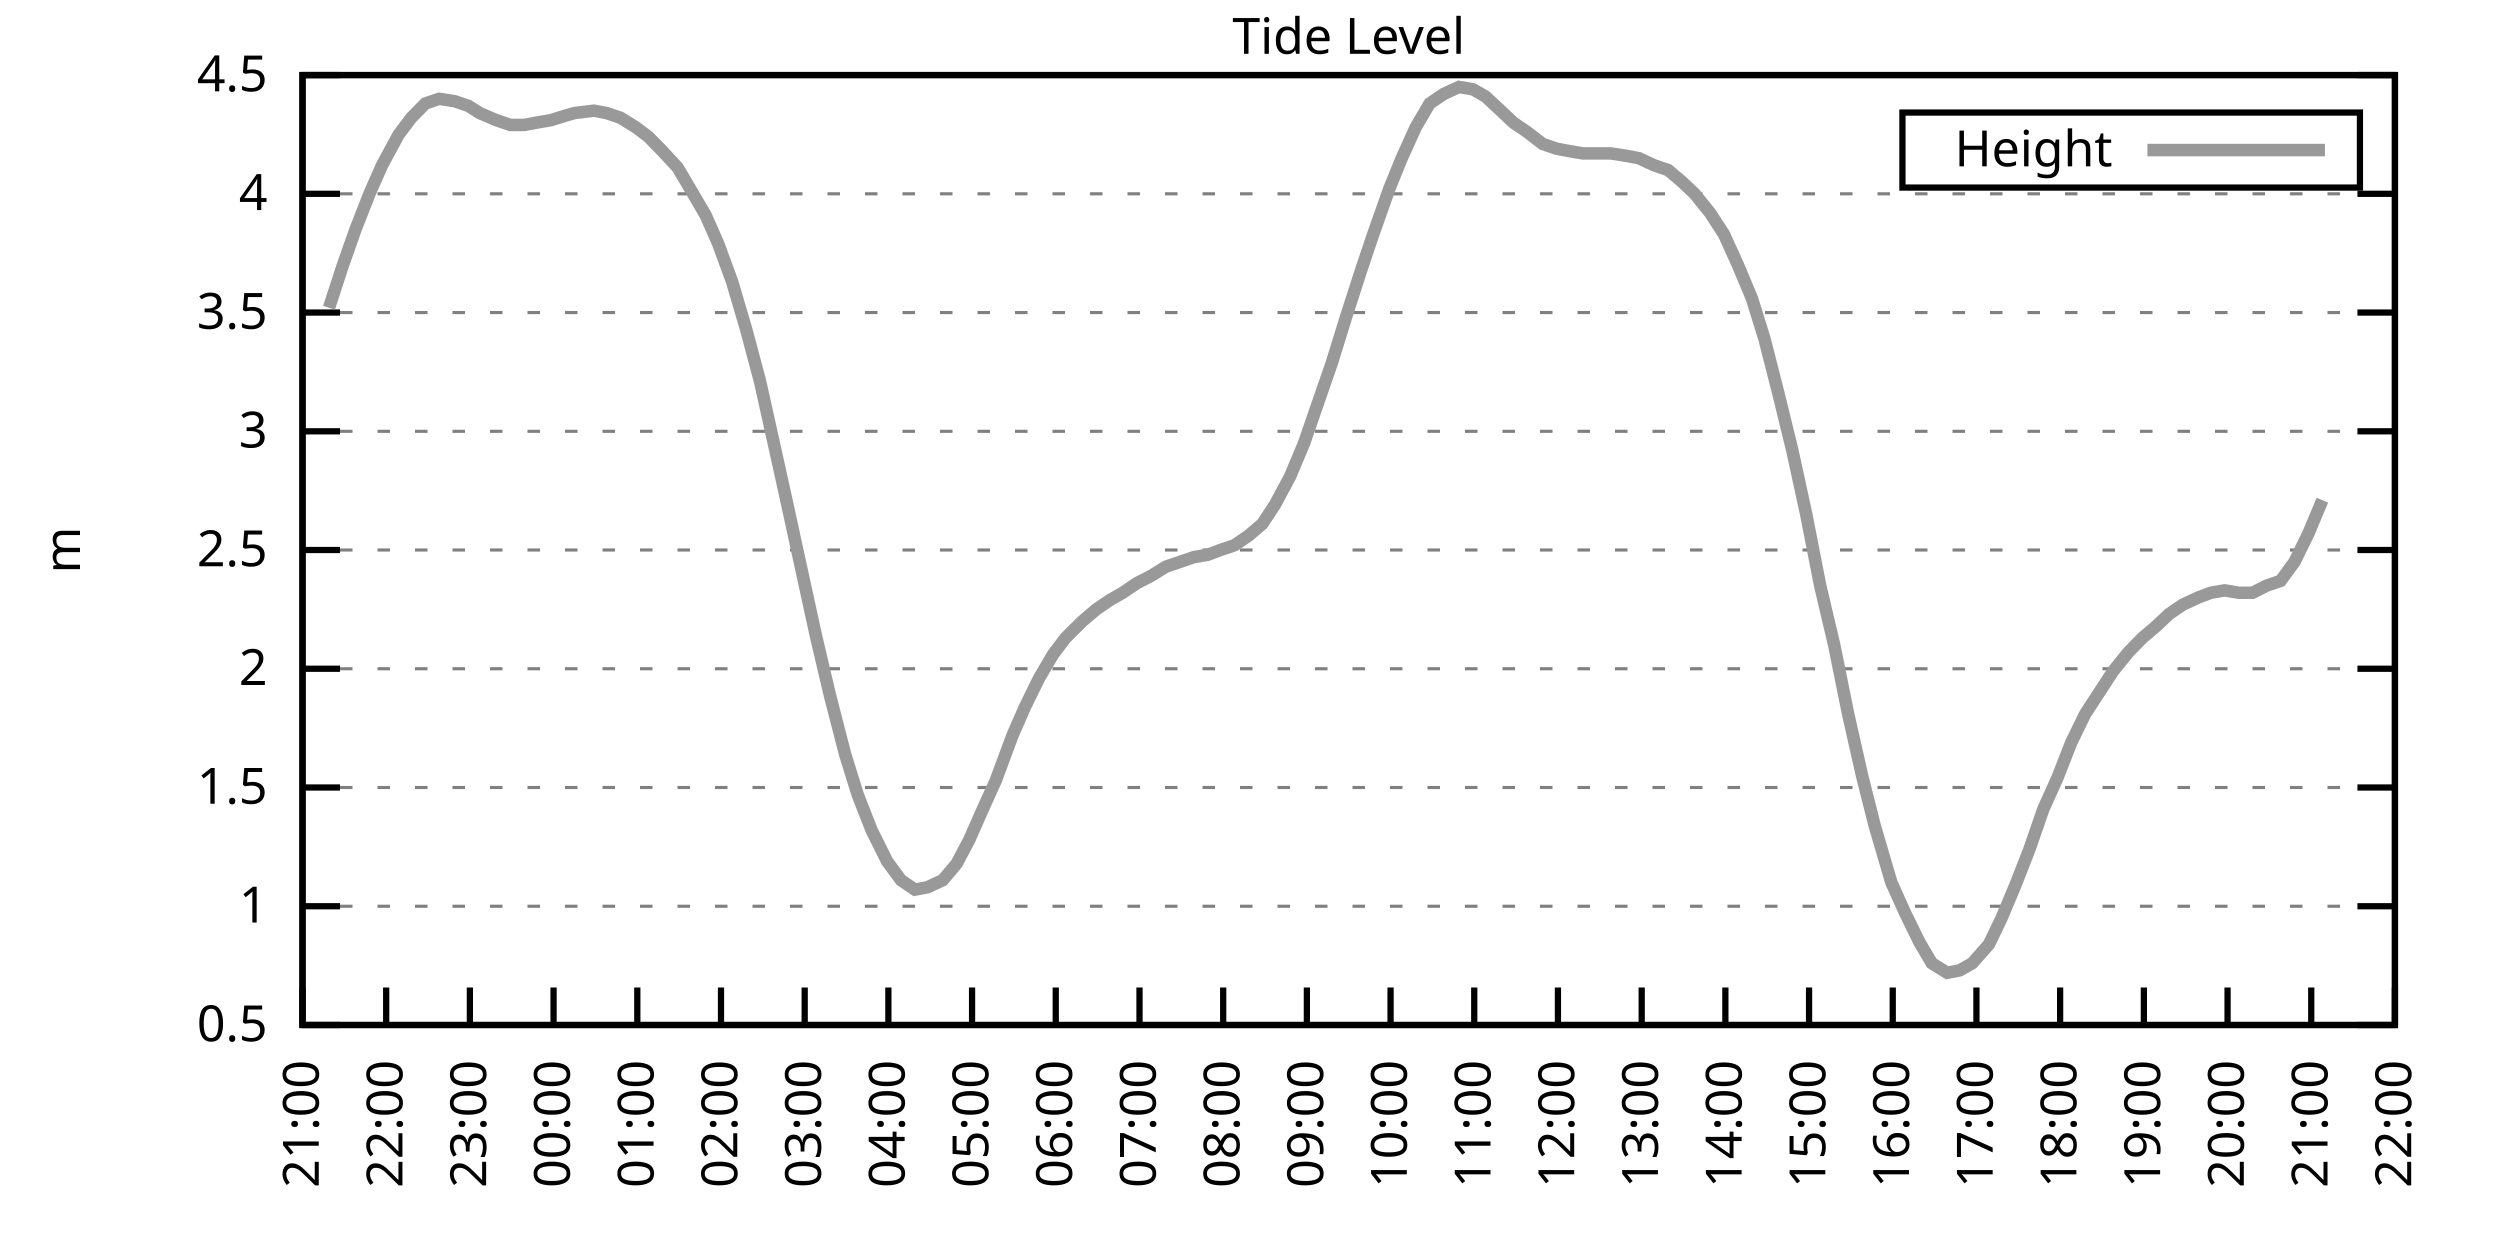
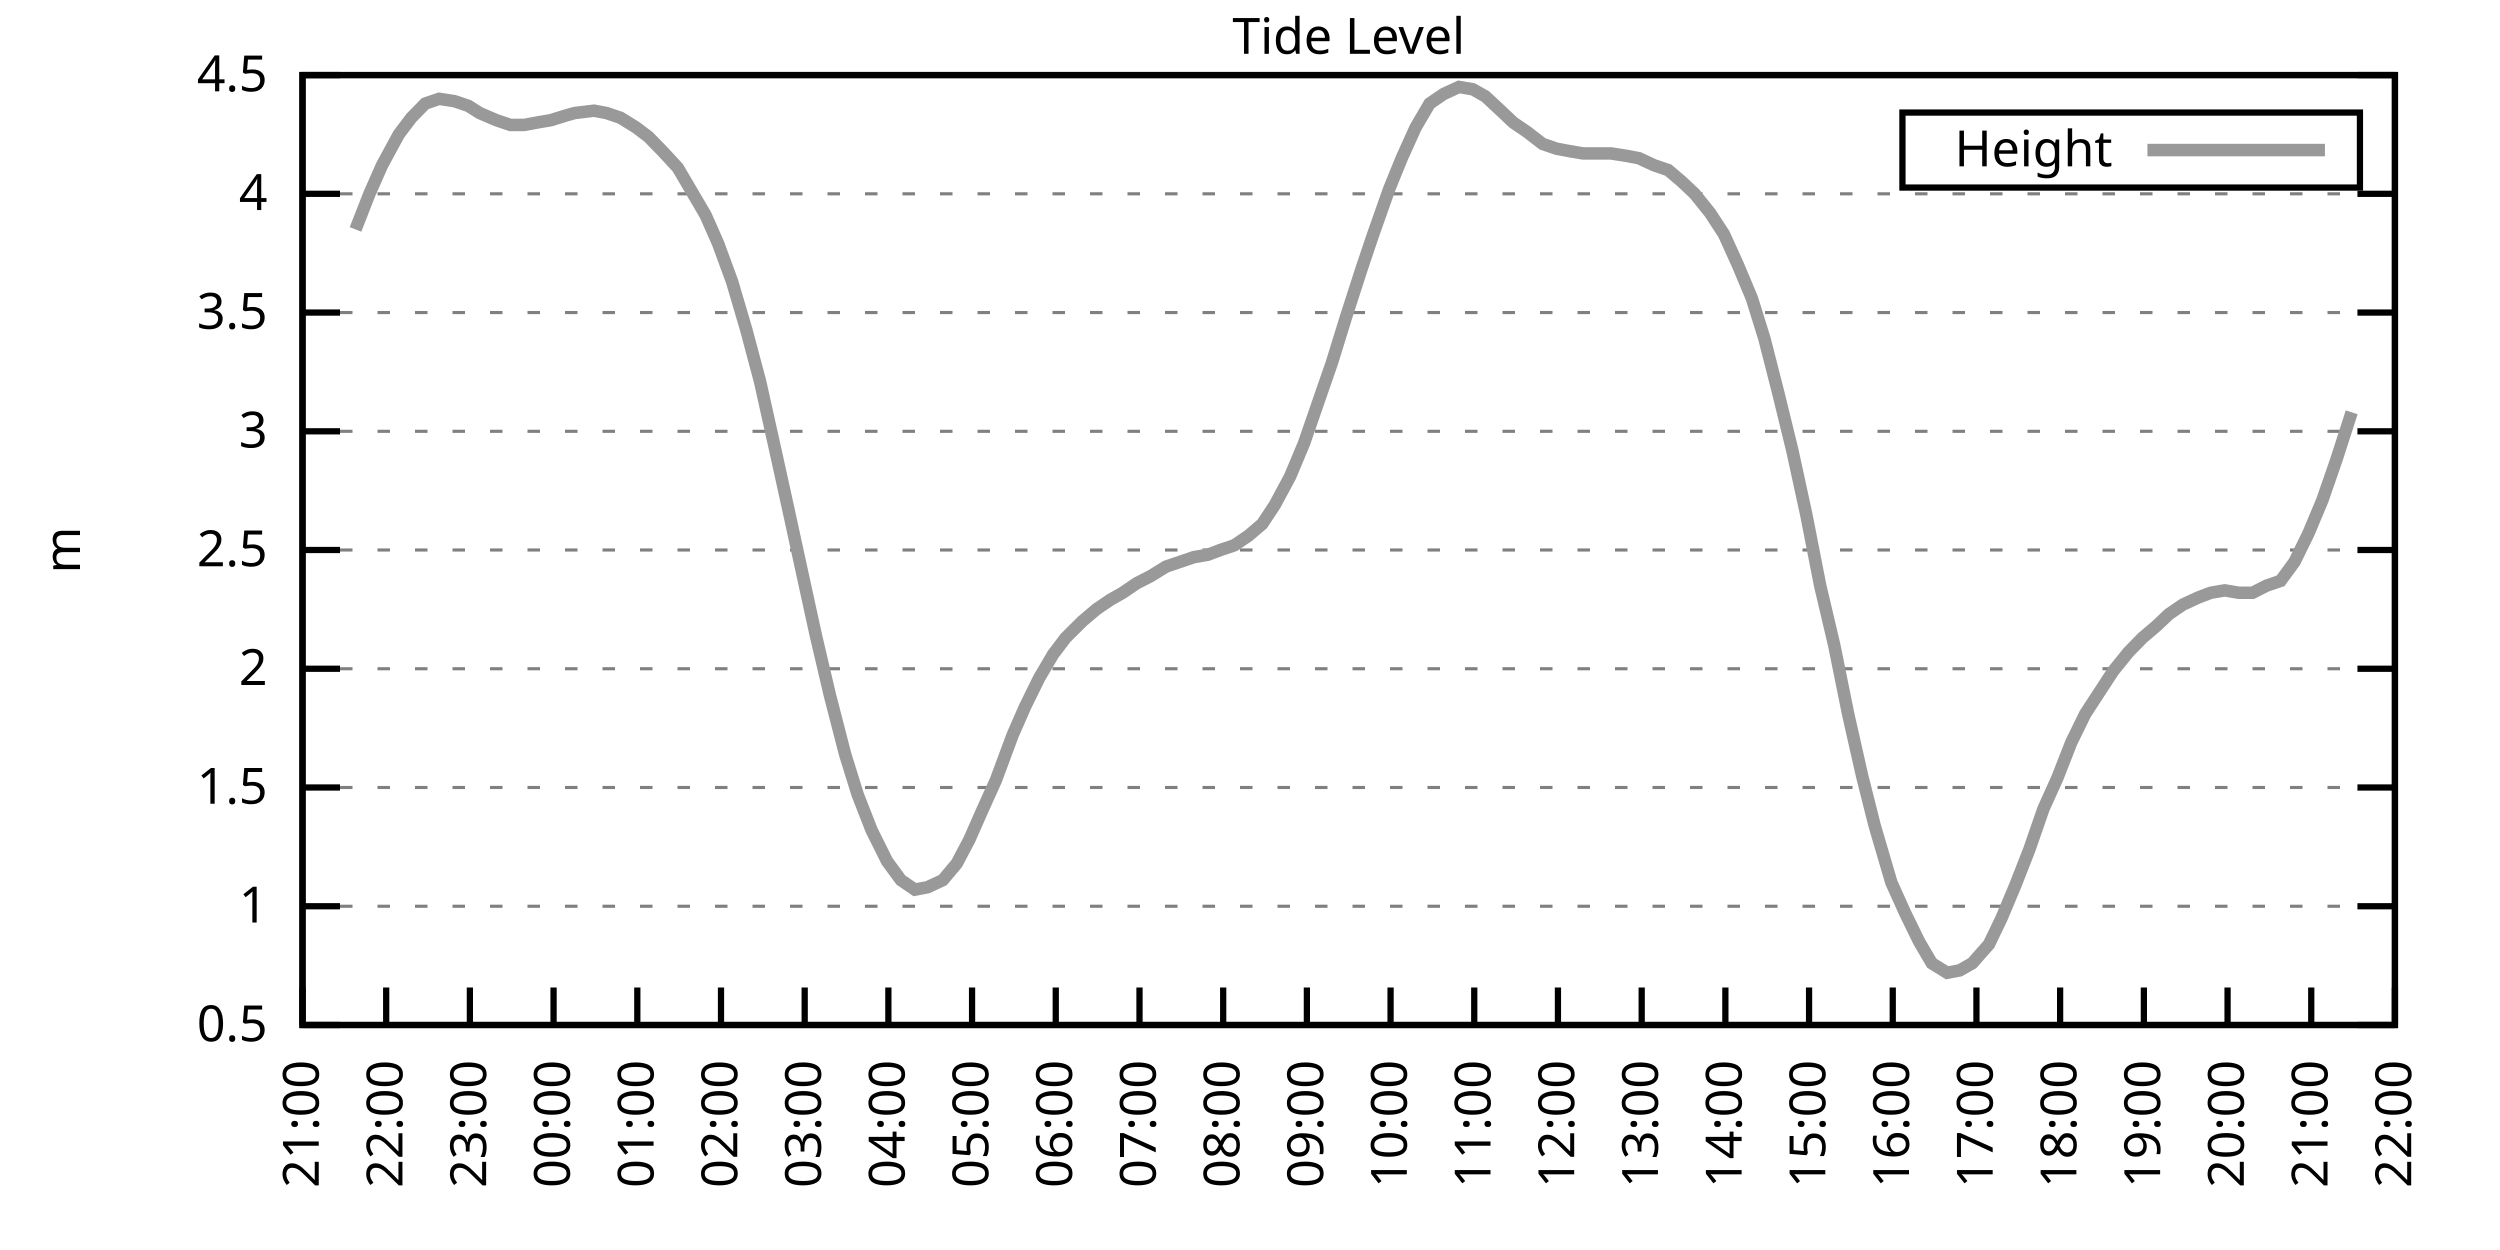
<svg xmlns="http://www.w3.org/2000/svg" xmlns:xlink="http://www.w3.org/1999/xlink" width="400" height="200" viewBox="0 0 400 200">
  <g id="gnuplot_canvas">
    <rect x="0" y="0" width="400" height="200" fill="none" />
    <defs>
      <circle id="gpDot" r="0.5" stroke-width="0.5" stroke="currentColor" />
      <path id="gpPt0" stroke-width="0.333" stroke="currentColor" d="M-1,0 h2 M0,-1 v2" />
      <path id="gpPt1" stroke-width="0.333" stroke="currentColor" d="M-1,-1 L1,1 M1,-1 L-1,1" />
      <path id="gpPt2" stroke-width="0.333" stroke="currentColor" d="M-1,0 L1,0 M0,-1 L0,1 M-1,-1 L1,1 M-1,1 L1,-1" />
      <rect id="gpPt3" stroke-width="0.333" stroke="currentColor" x="-1" y="-1" width="2" height="2" />
      <rect id="gpPt4" stroke-width="0.333" stroke="currentColor" fill="currentColor" x="-1" y="-1" width="2" height="2" />
      <circle id="gpPt5" stroke-width="0.333" stroke="currentColor" cx="0" cy="0" r="1" />
      <use xlink:href="#gpPt5" id="gpPt6" fill="currentColor" stroke="none" />
      <path id="gpPt7" stroke-width="0.333" stroke="currentColor" d="M0,-1.33 L-1.33,0.67 L1.33,0.67 z" />
      <use xlink:href="#gpPt7" id="gpPt8" fill="currentColor" stroke="none" />
      <use xlink:href="#gpPt7" id="gpPt9" stroke="currentColor" transform="rotate(180)" />
      <use xlink:href="#gpPt9" id="gpPt10" fill="currentColor" stroke="none" />
      <use xlink:href="#gpPt3" id="gpPt11" stroke="currentColor" transform="rotate(45)" />
      <use xlink:href="#gpPt11" id="gpPt12" fill="currentColor" stroke="none" />
      <path id="gpPt13" stroke-width="0.333" stroke="currentColor" d="M0,1.330 L1.265,0.411 L0.782,-1.067 L-0.782,-1.076 L-1.265,0.411 z" />
      <use xlink:href="#gpPt13" id="gpPt14" fill="currentColor" stroke="none" />
      <filter id="textbox" filterUnits="objectBoundingBox" x="0" y="0" height="1" width="1">
        <feFlood flood-color="white" flood-opacity="1" result="bgnd" />
        <feComposite in="SourceGraphic" in2="bgnd" operator="atop" />
      </filter>
      <filter id="greybox" filterUnits="objectBoundingBox" x="0" y="0" height="1" width="1">
        <feFlood flood-color="lightgrey" flood-opacity="1" result="grey" />
        <feComposite in="SourceGraphic" in2="grey" operator="atop" />
      </filter>
    </defs>
    <g fill="none" color="white" stroke="currentColor" stroke-width="1.00" stroke-linecap="butt" stroke-linejoin="miter">
</g>
    <g fill="none" color="black" stroke="currentColor" stroke-width="1.00" stroke-linecap="butt" stroke-linejoin="miter">
      <g stroke="none" shape-rendering="crispEdges">
        <polygon fill="rgb(255, 255, 255)" points="48.40,164.00 383.18,164.00 383.18,12.02 48.40,12.02 " />
      </g>
    </g>
    <g fill="none" color="black" stroke="currentColor" stroke-width="1.00" stroke-linecap="butt" stroke-linejoin="miter">
</g>
    <g fill="none" color="black" stroke="black" stroke-width="0.50" stroke-linecap="butt" stroke-linejoin="miter">
</g>
    <g fill="none" color="gray" stroke="currentColor" stroke-width="0.50" stroke-linecap="butt" stroke-linejoin="miter">
      <path stroke="gray" stroke-dasharray="2,4" class="gridline" d="M48.40,164.00 L383.19,164.00  " />
    </g>
    <g fill="none" color="gray" stroke="gray" stroke-width="1.00" stroke-linecap="butt" stroke-linejoin="miter">
</g>
    <g fill="none" color="black" stroke="currentColor" stroke-width="1.00" stroke-linecap="butt" stroke-linejoin="miter">
      <path stroke="black" d="M48.40,164.00 L54.40,164.00 M383.19,164.00 L377.19,164.00  " />
      <g transform="translate(42.80,166.60)" stroke="none" fill="black" font-family="Sans" font-size="8.00" text-anchor="end">
        <text>
          <tspan font-family="Sans"> 0.5</tspan>
        </text>
      </g>
    </g>
    <g fill="none" color="black" stroke="currentColor" stroke-width="1.00" stroke-linecap="butt" stroke-linejoin="miter">
</g>
    <g fill="none" color="black" stroke="black" stroke-width="0.50" stroke-linecap="butt" stroke-linejoin="miter">
</g>
    <g fill="none" color="gray" stroke="currentColor" stroke-width="0.50" stroke-linecap="butt" stroke-linejoin="miter">
      <path stroke="gray" stroke-dasharray="2,4" class="gridline" d="M48.40,145.00 L383.19,145.00  " />
    </g>
    <g fill="none" color="gray" stroke="gray" stroke-width="1.00" stroke-linecap="butt" stroke-linejoin="miter">
</g>
    <g fill="none" color="black" stroke="currentColor" stroke-width="1.00" stroke-linecap="butt" stroke-linejoin="miter">
      <path stroke="black" d="M48.40,145.00 L54.40,145.00 M383.19,145.00 L377.19,145.00  " />
      <g transform="translate(42.80,147.60)" stroke="none" fill="black" font-family="Sans" font-size="8.00" text-anchor="end">
        <text>
          <tspan font-family="Sans"> 1</tspan>
        </text>
      </g>
    </g>
    <g fill="none" color="black" stroke="currentColor" stroke-width="1.00" stroke-linecap="butt" stroke-linejoin="miter">
</g>
    <g fill="none" color="black" stroke="black" stroke-width="0.50" stroke-linecap="butt" stroke-linejoin="miter">
</g>
    <g fill="none" color="gray" stroke="currentColor" stroke-width="0.50" stroke-linecap="butt" stroke-linejoin="miter">
      <path stroke="gray" stroke-dasharray="2,4" class="gridline" d="M48.40,126.00 L383.19,126.00  " />
    </g>
    <g fill="none" color="gray" stroke="gray" stroke-width="1.00" stroke-linecap="butt" stroke-linejoin="miter">
</g>
    <g fill="none" color="black" stroke="currentColor" stroke-width="1.00" stroke-linecap="butt" stroke-linejoin="miter">
      <path stroke="black" d="M48.40,126.00 L54.40,126.00 M383.19,126.00 L377.19,126.00  " />
      <g transform="translate(42.80,128.60)" stroke="none" fill="black" font-family="Sans" font-size="8.00" text-anchor="end">
        <text>
          <tspan font-family="Sans"> 1.5</tspan>
        </text>
      </g>
    </g>
    <g fill="none" color="black" stroke="currentColor" stroke-width="1.00" stroke-linecap="butt" stroke-linejoin="miter">
</g>
    <g fill="none" color="black" stroke="black" stroke-width="0.50" stroke-linecap="butt" stroke-linejoin="miter">
</g>
    <g fill="none" color="gray" stroke="currentColor" stroke-width="0.50" stroke-linecap="butt" stroke-linejoin="miter">
      <path stroke="gray" stroke-dasharray="2,4" class="gridline" d="M48.40,107.00 L383.19,107.00  " />
    </g>
    <g fill="none" color="gray" stroke="gray" stroke-width="1.00" stroke-linecap="butt" stroke-linejoin="miter">
</g>
    <g fill="none" color="black" stroke="currentColor" stroke-width="1.00" stroke-linecap="butt" stroke-linejoin="miter">
      <path stroke="black" d="M48.40,107.00 L54.40,107.00 M383.19,107.00 L377.19,107.00  " />
      <g transform="translate(42.80,109.60)" stroke="none" fill="black" font-family="Sans" font-size="8.00" text-anchor="end">
        <text>
          <tspan font-family="Sans"> 2</tspan>
        </text>
      </g>
    </g>
    <g fill="none" color="black" stroke="currentColor" stroke-width="1.00" stroke-linecap="butt" stroke-linejoin="miter">
</g>
    <g fill="none" color="black" stroke="black" stroke-width="0.50" stroke-linecap="butt" stroke-linejoin="miter">
</g>
    <g fill="none" color="gray" stroke="currentColor" stroke-width="0.50" stroke-linecap="butt" stroke-linejoin="miter">
      <path stroke="gray" stroke-dasharray="2,4" class="gridline" d="M48.40,88.00 L383.19,88.00  " />
    </g>
    <g fill="none" color="gray" stroke="gray" stroke-width="1.00" stroke-linecap="butt" stroke-linejoin="miter">
</g>
    <g fill="none" color="black" stroke="currentColor" stroke-width="1.00" stroke-linecap="butt" stroke-linejoin="miter">
      <path stroke="black" d="M48.40,88.00 L54.40,88.00 M383.19,88.00 L377.19,88.00  " />
      <g transform="translate(42.80,90.60)" stroke="none" fill="black" font-family="Sans" font-size="8.00" text-anchor="end">
        <text>
          <tspan font-family="Sans"> 2.5</tspan>
        </text>
      </g>
    </g>
    <g fill="none" color="black" stroke="currentColor" stroke-width="1.00" stroke-linecap="butt" stroke-linejoin="miter">
</g>
    <g fill="none" color="black" stroke="black" stroke-width="0.50" stroke-linecap="butt" stroke-linejoin="miter">
</g>
    <g fill="none" color="gray" stroke="currentColor" stroke-width="0.50" stroke-linecap="butt" stroke-linejoin="miter">
      <path stroke="gray" stroke-dasharray="2,4" class="gridline" d="M48.40,69.01 L383.19,69.01  " />
    </g>
    <g fill="none" color="gray" stroke="gray" stroke-width="1.00" stroke-linecap="butt" stroke-linejoin="miter">
</g>
    <g fill="none" color="black" stroke="currentColor" stroke-width="1.00" stroke-linecap="butt" stroke-linejoin="miter">
      <path stroke="black" d="M48.40,69.01 L54.40,69.01 M383.19,69.01 L377.19,69.01  " />
      <g transform="translate(42.80,71.61)" stroke="none" fill="black" font-family="Sans" font-size="8.00" text-anchor="end">
        <text>
          <tspan font-family="Sans"> 3</tspan>
        </text>
      </g>
    </g>
    <g fill="none" color="black" stroke="currentColor" stroke-width="1.00" stroke-linecap="butt" stroke-linejoin="miter">
</g>
    <g fill="none" color="black" stroke="black" stroke-width="0.50" stroke-linecap="butt" stroke-linejoin="miter">
</g>
    <g fill="none" color="gray" stroke="currentColor" stroke-width="0.50" stroke-linecap="butt" stroke-linejoin="miter">
      <path stroke="gray" stroke-dasharray="2,4" class="gridline" d="M48.40,50.01 L383.19,50.01  " />
    </g>
    <g fill="none" color="gray" stroke="gray" stroke-width="1.00" stroke-linecap="butt" stroke-linejoin="miter">
</g>
    <g fill="none" color="black" stroke="currentColor" stroke-width="1.00" stroke-linecap="butt" stroke-linejoin="miter">
      <path stroke="black" d="M48.40,50.01 L54.40,50.01 M383.19,50.01 L377.19,50.01  " />
      <g transform="translate(42.80,52.61)" stroke="none" fill="black" font-family="Sans" font-size="8.00" text-anchor="end">
        <text>
          <tspan font-family="Sans"> 3.5</tspan>
        </text>
      </g>
    </g>
    <g fill="none" color="black" stroke="currentColor" stroke-width="1.00" stroke-linecap="butt" stroke-linejoin="miter">
</g>
    <g fill="none" color="black" stroke="black" stroke-width="0.50" stroke-linecap="butt" stroke-linejoin="miter">
</g>
    <g fill="none" color="gray" stroke="currentColor" stroke-width="0.50" stroke-linecap="butt" stroke-linejoin="miter">
      <path stroke="gray" stroke-dasharray="2,4" class="gridline" d="M48.40,31.01 L383.19,31.01  " />
    </g>
    <g fill="none" color="gray" stroke="gray" stroke-width="1.00" stroke-linecap="butt" stroke-linejoin="miter">
</g>
    <g fill="none" color="black" stroke="currentColor" stroke-width="1.00" stroke-linecap="butt" stroke-linejoin="miter">
      <path stroke="black" d="M48.40,31.01 L54.40,31.01 M383.19,31.01 L377.19,31.01  " />
      <g transform="translate(42.80,33.61)" stroke="none" fill="black" font-family="Sans" font-size="8.00" text-anchor="end">
        <text>
          <tspan font-family="Sans"> 4</tspan>
        </text>
      </g>
    </g>
    <g fill="none" color="black" stroke="currentColor" stroke-width="1.00" stroke-linecap="butt" stroke-linejoin="miter">
</g>
    <g fill="none" color="black" stroke="black" stroke-width="0.50" stroke-linecap="butt" stroke-linejoin="miter">
</g>
    <g fill="none" color="gray" stroke="currentColor" stroke-width="0.50" stroke-linecap="butt" stroke-linejoin="miter">
      <path stroke="gray" stroke-dasharray="2,4" class="gridline" d="M48.40,12.01 L383.19,12.01  " />
    </g>
    <g fill="none" color="gray" stroke="gray" stroke-width="1.00" stroke-linecap="butt" stroke-linejoin="miter">
</g>
    <g fill="none" color="black" stroke="currentColor" stroke-width="1.00" stroke-linecap="butt" stroke-linejoin="miter">
      <path stroke="black" d="M48.40,12.01 L54.40,12.01 M383.19,12.01 L377.19,12.01  " />
      <g transform="translate(42.80,14.61)" stroke="none" fill="black" font-family="Sans" font-size="8.00" text-anchor="end">
        <text>
          <tspan font-family="Sans"> 4.5</tspan>
        </text>
      </g>
    </g>
    <g fill="none" color="black" stroke="currentColor" stroke-width="1.00" stroke-linecap="butt" stroke-linejoin="miter">
      <path stroke="black" d="M48.40,164.00 L48.40,158.00  " />
      <g transform="translate(51.00,169.60) rotate(270.00)" stroke="none" fill="black" font-family="Sans" font-size="8.00" text-anchor="end">
        <text>
          <tspan font-family="Sans">21:00</tspan>
        </text>
      </g>
    </g>
    <g fill="none" color="black" stroke="currentColor" stroke-width="1.00" stroke-linecap="butt" stroke-linejoin="miter">
      <path stroke="black" d="M61.79,164.00 L61.79,158.00  " />
      <g transform="translate(64.39,169.60) rotate(270.00)" stroke="none" fill="black" font-family="Sans" font-size="8.00" text-anchor="end">
        <text>
          <tspan font-family="Sans">22:00</tspan>
        </text>
      </g>
    </g>
    <g fill="none" color="black" stroke="currentColor" stroke-width="1.00" stroke-linecap="butt" stroke-linejoin="miter">
      <path stroke="black" d="M75.18,164.00 L75.18,158.00  " />
      <g transform="translate(77.78,169.60) rotate(270.00)" stroke="none" fill="black" font-family="Sans" font-size="8.00" text-anchor="end">
        <text>
          <tspan font-family="Sans">23:00</tspan>
        </text>
      </g>
    </g>
    <g fill="none" color="black" stroke="currentColor" stroke-width="1.00" stroke-linecap="butt" stroke-linejoin="miter">
      <path stroke="black" d="M88.57,164.00 L88.57,158.00  " />
      <g transform="translate(91.17,169.60) rotate(270.00)" stroke="none" fill="black" font-family="Sans" font-size="8.00" text-anchor="end">
        <text>
          <tspan font-family="Sans">00:00</tspan>
        </text>
      </g>
    </g>
    <g fill="none" color="black" stroke="currentColor" stroke-width="1.00" stroke-linecap="butt" stroke-linejoin="miter">
      <path stroke="black" d="M101.97,164.00 L101.97,158.00  " />
      <g transform="translate(104.57,169.60) rotate(270.00)" stroke="none" fill="black" font-family="Sans" font-size="8.00" text-anchor="end">
        <text>
          <tspan font-family="Sans">01:00</tspan>
        </text>
      </g>
    </g>
    <g fill="none" color="black" stroke="currentColor" stroke-width="1.00" stroke-linecap="butt" stroke-linejoin="miter">
      <path stroke="black" d="M115.36,164.00 L115.36,158.00  " />
      <g transform="translate(117.96,169.60) rotate(270.00)" stroke="none" fill="black" font-family="Sans" font-size="8.00" text-anchor="end">
        <text>
          <tspan font-family="Sans">02:00</tspan>
        </text>
      </g>
    </g>
    <g fill="none" color="black" stroke="currentColor" stroke-width="1.00" stroke-linecap="butt" stroke-linejoin="miter">
      <path stroke="black" d="M128.75,164.00 L128.75,158.00  " />
      <g transform="translate(131.35,169.60) rotate(270.00)" stroke="none" fill="black" font-family="Sans" font-size="8.00" text-anchor="end">
        <text>
          <tspan font-family="Sans">03:00</tspan>
        </text>
      </g>
    </g>
    <g fill="none" color="black" stroke="currentColor" stroke-width="1.00" stroke-linecap="butt" stroke-linejoin="miter">
      <path stroke="black" d="M142.14,164.00 L142.14,158.00  " />
      <g transform="translate(144.74,169.60) rotate(270.00)" stroke="none" fill="black" font-family="Sans" font-size="8.00" text-anchor="end">
        <text>
          <tspan font-family="Sans">04:00</tspan>
        </text>
      </g>
    </g>
    <g fill="none" color="black" stroke="currentColor" stroke-width="1.00" stroke-linecap="butt" stroke-linejoin="miter">
      <path stroke="black" d="M155.53,164.00 L155.53,158.00  " />
      <g transform="translate(158.13,169.60) rotate(270.00)" stroke="none" fill="black" font-family="Sans" font-size="8.00" text-anchor="end">
        <text>
          <tspan font-family="Sans">05:00</tspan>
        </text>
      </g>
    </g>
    <g fill="none" color="black" stroke="currentColor" stroke-width="1.00" stroke-linecap="butt" stroke-linejoin="miter">
      <path stroke="black" d="M168.92,164.00 L168.92,158.00  " />
      <g transform="translate(171.52,169.60) rotate(270.00)" stroke="none" fill="black" font-family="Sans" font-size="8.00" text-anchor="end">
        <text>
          <tspan font-family="Sans">06:00</tspan>
        </text>
      </g>
    </g>
    <g fill="none" color="black" stroke="currentColor" stroke-width="1.00" stroke-linecap="butt" stroke-linejoin="miter">
      <path stroke="black" d="M182.32,164.00 L182.32,158.00  " />
      <g transform="translate(184.92,169.60) rotate(270.00)" stroke="none" fill="black" font-family="Sans" font-size="8.00" text-anchor="end">
        <text>
          <tspan font-family="Sans">07:00</tspan>
        </text>
      </g>
    </g>
    <g fill="none" color="black" stroke="currentColor" stroke-width="1.00" stroke-linecap="butt" stroke-linejoin="miter">
      <path stroke="black" d="M195.71,164.00 L195.71,158.00  " />
      <g transform="translate(198.31,169.60) rotate(270.00)" stroke="none" fill="black" font-family="Sans" font-size="8.00" text-anchor="end">
        <text>
          <tspan font-family="Sans">08:00</tspan>
        </text>
      </g>
    </g>
    <g fill="none" color="black" stroke="currentColor" stroke-width="1.00" stroke-linecap="butt" stroke-linejoin="miter">
      <path stroke="black" d="M209.10,164.00 L209.10,158.00  " />
      <g transform="translate(211.70,169.60) rotate(270.00)" stroke="none" fill="black" font-family="Sans" font-size="8.00" text-anchor="end">
        <text>
          <tspan font-family="Sans">09:00</tspan>
        </text>
      </g>
    </g>
    <g fill="none" color="black" stroke="currentColor" stroke-width="1.00" stroke-linecap="butt" stroke-linejoin="miter">
      <path stroke="black" d="M222.49,164.00 L222.49,158.00  " />
      <g transform="translate(225.09,169.60) rotate(270.00)" stroke="none" fill="black" font-family="Sans" font-size="8.00" text-anchor="end">
        <text>
          <tspan font-family="Sans">10:00</tspan>
        </text>
      </g>
    </g>
    <g fill="none" color="black" stroke="currentColor" stroke-width="1.00" stroke-linecap="butt" stroke-linejoin="miter">
      <path stroke="black" d="M235.88,164.00 L235.88,158.00  " />
      <g transform="translate(238.48,169.60) rotate(270.00)" stroke="none" fill="black" font-family="Sans" font-size="8.00" text-anchor="end">
        <text>
          <tspan font-family="Sans">11:00</tspan>
        </text>
      </g>
    </g>
    <g fill="none" color="black" stroke="currentColor" stroke-width="1.00" stroke-linecap="butt" stroke-linejoin="miter">
      <path stroke="black" d="M249.27,164.00 L249.27,158.00  " />
      <g transform="translate(251.87,169.60) rotate(270.00)" stroke="none" fill="black" font-family="Sans" font-size="8.00" text-anchor="end">
        <text>
          <tspan font-family="Sans">12:00</tspan>
        </text>
      </g>
    </g>
    <g fill="none" color="black" stroke="currentColor" stroke-width="1.00" stroke-linecap="butt" stroke-linejoin="miter">
      <path stroke="black" d="M262.67,164.00 L262.67,158.00  " />
      <g transform="translate(265.27,169.60) rotate(270.00)" stroke="none" fill="black" font-family="Sans" font-size="8.00" text-anchor="end">
        <text>
          <tspan font-family="Sans">13:00</tspan>
        </text>
      </g>
    </g>
    <g fill="none" color="black" stroke="currentColor" stroke-width="1.00" stroke-linecap="butt" stroke-linejoin="miter">
      <path stroke="black" d="M276.06,164.00 L276.06,158.00  " />
      <g transform="translate(278.66,169.60) rotate(270.00)" stroke="none" fill="black" font-family="Sans" font-size="8.00" text-anchor="end">
        <text>
          <tspan font-family="Sans">14:00</tspan>
        </text>
      </g>
    </g>
    <g fill="none" color="black" stroke="currentColor" stroke-width="1.00" stroke-linecap="butt" stroke-linejoin="miter">
      <path stroke="black" d="M289.45,164.00 L289.45,158.00  " />
      <g transform="translate(292.05,169.60) rotate(270.00)" stroke="none" fill="black" font-family="Sans" font-size="8.00" text-anchor="end">
        <text>
          <tspan font-family="Sans">15:00</tspan>
        </text>
      </g>
    </g>
    <g fill="none" color="black" stroke="currentColor" stroke-width="1.00" stroke-linecap="butt" stroke-linejoin="miter">
      <path stroke="black" d="M302.84,164.00 L302.84,158.00  " />
      <g transform="translate(305.44,169.60) rotate(270.00)" stroke="none" fill="black" font-family="Sans" font-size="8.00" text-anchor="end">
        <text>
          <tspan font-family="Sans">16:00</tspan>
        </text>
      </g>
    </g>
    <g fill="none" color="black" stroke="currentColor" stroke-width="1.00" stroke-linecap="butt" stroke-linejoin="miter">
      <path stroke="black" d="M316.23,164.00 L316.23,158.00  " />
      <g transform="translate(318.83,169.60) rotate(270.00)" stroke="none" fill="black" font-family="Sans" font-size="8.00" text-anchor="end">
        <text>
          <tspan font-family="Sans">17:00</tspan>
        </text>
      </g>
    </g>
    <g fill="none" color="black" stroke="currentColor" stroke-width="1.00" stroke-linecap="butt" stroke-linejoin="miter">
      <path stroke="black" d="M329.62,164.00 L329.62,158.00  " />
      <g transform="translate(332.22,169.60) rotate(270.00)" stroke="none" fill="black" font-family="Sans" font-size="8.00" text-anchor="end">
        <text>
          <tspan font-family="Sans">18:00</tspan>
        </text>
      </g>
    </g>
    <g fill="none" color="black" stroke="currentColor" stroke-width="1.00" stroke-linecap="butt" stroke-linejoin="miter">
      <path stroke="black" d="M343.02,164.00 L343.02,158.00  " />
      <g transform="translate(345.62,169.60) rotate(270.00)" stroke="none" fill="black" font-family="Sans" font-size="8.00" text-anchor="end">
        <text>
          <tspan font-family="Sans">19:00</tspan>
        </text>
      </g>
    </g>
    <g fill="none" color="black" stroke="currentColor" stroke-width="1.00" stroke-linecap="butt" stroke-linejoin="miter">
      <path stroke="black" d="M356.41,164.00 L356.41,158.00  " />
      <g transform="translate(359.01,169.60) rotate(270.00)" stroke="none" fill="black" font-family="Sans" font-size="8.00" text-anchor="end">
        <text>
          <tspan font-family="Sans">20:00</tspan>
        </text>
      </g>
    </g>
    <g fill="none" color="black" stroke="currentColor" stroke-width="1.00" stroke-linecap="butt" stroke-linejoin="miter">
      <path stroke="black" d="M369.80,164.00 L369.80,158.00  " />
      <g transform="translate(372.40,169.60) rotate(270.00)" stroke="none" fill="black" font-family="Sans" font-size="8.00" text-anchor="end">
        <text>
          <tspan font-family="Sans">21:00</tspan>
        </text>
      </g>
    </g>
    <g fill="none" color="black" stroke="currentColor" stroke-width="1.00" stroke-linecap="butt" stroke-linejoin="miter">
      <path stroke="black" d="M383.19,164.00 L383.19,158.00  " />
      <g transform="translate(385.79,169.60) rotate(270.00)" stroke="none" fill="black" font-family="Sans" font-size="8.00" text-anchor="end">
        <text>
          <tspan font-family="Sans">22:00</tspan>
        </text>
      </g>
    </g>
    <g fill="none" color="black" stroke="currentColor" stroke-width="1.00" stroke-linecap="butt" stroke-linejoin="miter">
</g>
    <g fill="none" color="black" stroke="currentColor" stroke-width="1.00" stroke-linecap="butt" stroke-linejoin="miter">
      <path stroke="black" d="M48.40,12.01 L48.40,164.00 L383.19,164.00 L383.19,12.01 L48.40,12.01 Z  " />
    </g>
    <g fill="none" color="black" stroke="currentColor" stroke-width="1.00" stroke-linecap="butt" stroke-linejoin="miter">
</g>
    <g fill="none" color="black" stroke="currentColor" stroke-width="1.00" stroke-linecap="butt" stroke-linejoin="miter">
      <path stroke="black" d="M304.39,30.01 L304.39,18.01 L377.59,18.01 L377.59,30.01 L304.39,30.01 Z  " />
    </g>
    <g id="Tide_level_plot_1">
      <g fill="none" color="white" stroke="black" stroke-width="2.00" stroke-linecap="butt" stroke-linejoin="miter">
</g>
      <g fill="none" color="black" stroke="currentColor" stroke-width="2.00" stroke-linecap="butt" stroke-linejoin="miter">
        <g transform="translate(337.99,26.61)" stroke="none" fill="black" font-family="Sans" font-size="8.00" text-anchor="end">
          <text>
            <tspan font-family="Sans">Height</tspan>
          </text>
        </g>
      </g>
      <g fill="none" color="black" stroke="currentColor" stroke-width="2.00" stroke-linecap="butt" stroke-linejoin="miter">
-         <path stroke="rgb(153, 153, 153)" d="M343.59,24.01 L371.99,24.01 M52.64,49.25 L54.87,42.41 L56.88,36.71 L59.11,31.01 L61.12,26.45 L63.80,21.51   L65.81,18.85 L68.04,16.57 L70.27,15.81 L72.73,16.19 L74.96,16.95 L76.75,18.09 L79.42,19.23 L81.66,19.99   L83.89,19.99 L85.90,19.61 L88.13,19.23 L90.58,18.47 L91.92,18.09 L95.05,17.71 L97.06,18.09 L99.29,18.85   L101.74,20.37 L103.75,21.89 L105.98,24.17 L108.44,26.83 L110.45,30.25 L112.90,34.43 L114.91,38.99 L117.14,45.07   L119.38,52.67 L121.61,61.03 L124.06,72.05 L126.07,81.17 L128.30,91.42 L130.54,101.68 L132.77,111.18 L135.22,120.68   L137.23,127.14 L139.46,132.84 L141.92,137.78 L144.15,140.82 L146.38,142.34 L148.39,141.96 L150.85,140.82 L153.08,138.16   L155.09,134.36 L157.10,129.80 L159.33,124.86 L162.01,117.64 L164.01,113.08 L166.25,108.52 L168.48,104.72 L170.49,102.06   L173.17,99.40 L175.40,97.50 L177.63,95.98 L179.64,94.84 L181.87,93.32 L184.10,92.18 L186.56,90.66 L188.79,89.90   L191.02,89.14 L193.25,88.76 L195.26,88.00 L197.49,87.25 L199.73,85.73 L201.96,83.83 L203.97,80.79 L206.42,76.23   L208.65,70.91 L210.88,64.45 L213.12,57.99 L215.35,50.77 L217.80,43.17 L219.59,37.85 L222.27,30.25 L224.28,25.31   L226.51,20.37 L228.74,16.57 L230.97,15.05 L233.43,13.91 L235.66,14.29 L237.67,15.43 L240.12,17.71 L242.13,19.61   L244.36,21.13 L246.82,23.03 L249.05,23.79 L251.06,24.17 L253.29,24.55 L255.75,24.55 L257.76,24.55 L260.21,24.93   L262.22,25.31 L264.67,26.45 L266.91,27.21 L269.14,29.11 L271.15,31.01 L273.60,34.05 L275.83,37.47 L278.07,42.41   L280.30,47.73 L282.31,54.19 L284.54,62.93 L286.77,72.05 L289.00,82.31 L291.23,93.70 L293.47,103.20 L295.70,114.22   L297.93,124.10 L299.94,132.08 L302.62,141.20 L304.85,146.14 L307.08,150.70 L309.09,154.12 L311.54,155.64 L313.55,155.26   L315.56,154.12 L318.24,151.08 L320.25,146.90 L322.48,141.58 L324.71,135.88 L326.95,129.42 L329.18,124.48 L331.41,118.78   L333.64,114.22 L335.87,110.80 L338.10,107.38 L340.56,104.34 L342.79,102.06 L345.02,100.16 L347.03,98.26 L349.26,96.74   L351.72,95.60 L353.73,94.84 L355.96,94.46 L358.19,94.84 L360.42,94.84 L362.66,93.70 L364.89,92.94 L367.12,89.90   L369.35,85.35 L371.58,80.03  " />
+         <path stroke="rgb(153, 153, 153)" d="M343.59,24.01 L371.99,24.01 M56.88,36.71 L59.11,31.01 L61.12,26.45 L63.80,21.51 L65.81,18.85 L68.04,16.57   L70.27,15.81 L72.73,16.19 L74.96,16.95 L76.75,18.09 L79.42,19.23 L81.66,19.99 L83.89,19.99 L85.90,19.61   L88.13,19.23 L90.58,18.47 L91.92,18.09 L95.05,17.71 L97.06,18.09 L99.29,18.85 L101.74,20.37 L103.75,21.89   L105.98,24.17 L108.44,26.83 L110.45,30.25 L112.90,34.43 L114.91,38.99 L117.14,45.07 L119.38,52.67 L121.61,61.03   L124.06,72.05 L126.07,81.17 L128.30,91.42 L130.54,101.68 L132.77,111.18 L135.22,120.68 L137.23,127.14 L139.46,132.84   L141.92,137.78 L144.15,140.82 L146.38,142.34 L148.39,141.96 L150.85,140.82 L153.08,138.16 L155.09,134.36 L157.10,129.80   L159.33,124.86 L162.01,117.64 L164.01,113.08 L166.25,108.52 L168.48,104.72 L170.49,102.06 L173.17,99.40 L175.40,97.50   L177.63,95.98 L179.64,94.84 L181.87,93.32 L184.10,92.18 L186.56,90.66 L188.79,89.90 L191.02,89.14 L193.25,88.76   L195.26,88.00 L197.49,87.25 L199.73,85.73 L201.96,83.83 L203.97,80.79 L206.42,76.23 L208.65,70.91 L210.88,64.45   L213.12,57.99 L215.35,50.77 L217.80,43.17 L219.59,37.85 L222.27,30.25 L224.28,25.31 L226.51,20.37 L228.74,16.57   L230.97,15.05 L233.43,13.91 L235.66,14.29 L237.67,15.43 L240.12,17.71 L242.13,19.61 L244.36,21.13 L246.82,23.03   L249.05,23.79 L251.06,24.17 L253.29,24.55 L255.75,24.55 L257.76,24.55 L260.21,24.93 L262.22,25.31 L264.67,26.45   L266.91,27.21 L269.14,29.11 L271.15,31.01 L273.60,34.05 L275.83,37.47 L278.07,42.41 L280.30,47.73 L282.31,54.19   L284.54,62.93 L286.77,72.05 L289.00,82.31 L291.23,93.70 L293.47,103.20 L295.70,114.22 L297.93,124.10 L299.94,132.08   L302.62,141.20 L304.85,146.14 L307.08,150.70 L309.09,154.12 L311.54,155.64 L313.55,155.26 L315.56,154.12 L318.24,151.08   L320.25,146.90 L322.48,141.58 L324.71,135.88 L326.95,129.42 L329.18,124.48 L331.41,118.78 L333.64,114.22 L335.87,110.80   L338.10,107.38 L340.56,104.34 L342.79,102.06 L345.02,100.16 L347.03,98.26 L349.26,96.74 L351.72,95.60 L353.73,94.84   L355.96,94.46 L358.19,94.84 L360.42,94.84 L362.66,93.70 L364.89,92.94 L367.12,89.90 L369.35,85.35 L371.58,80.03   L373.82,73.57 L376.27,65.97  " />
      </g>
    </g>
    <g fill="none" color="black" stroke="currentColor" stroke-width="2.00" stroke-linecap="butt" stroke-linejoin="miter">
</g>
    <g fill="none" color="black" stroke="black" stroke-width="1.00" stroke-linecap="butt" stroke-linejoin="miter">
</g>
    <g fill="none" color="black" stroke="currentColor" stroke-width="1.00" stroke-linecap="butt" stroke-linejoin="miter">
      <path stroke="black" d="M48.40,12.01 L48.40,164.00 L383.19,164.00 L383.19,12.01 L48.40,12.01 Z  " />
      <g transform="translate(12.80,88.01) rotate(270.00)" stroke="none" fill="black" font-family="Sans" font-size="8.00" text-anchor="middle">
        <text>
          <tspan font-family="Sans">m</tspan>
        </text>
      </g>
    </g>
    <g fill="none" color="black" stroke="currentColor" stroke-width="1.00" stroke-linecap="butt" stroke-linejoin="miter">
</g>
    <g fill="none" color="black" stroke="currentColor" stroke-width="1.00" stroke-linecap="butt" stroke-linejoin="miter">
      <g transform="translate(215.79,8.61)" stroke="none" fill="black" font-family="Sans" font-size="8.00" text-anchor="middle">
        <text>
          <tspan font-family="Sans">Tide Level</tspan>
        </text>
      </g>
    </g>
    <g fill="none" color="black" stroke="currentColor" stroke-width="1.00" stroke-linecap="butt" stroke-linejoin="miter">
</g>
  </g>
</svg>
